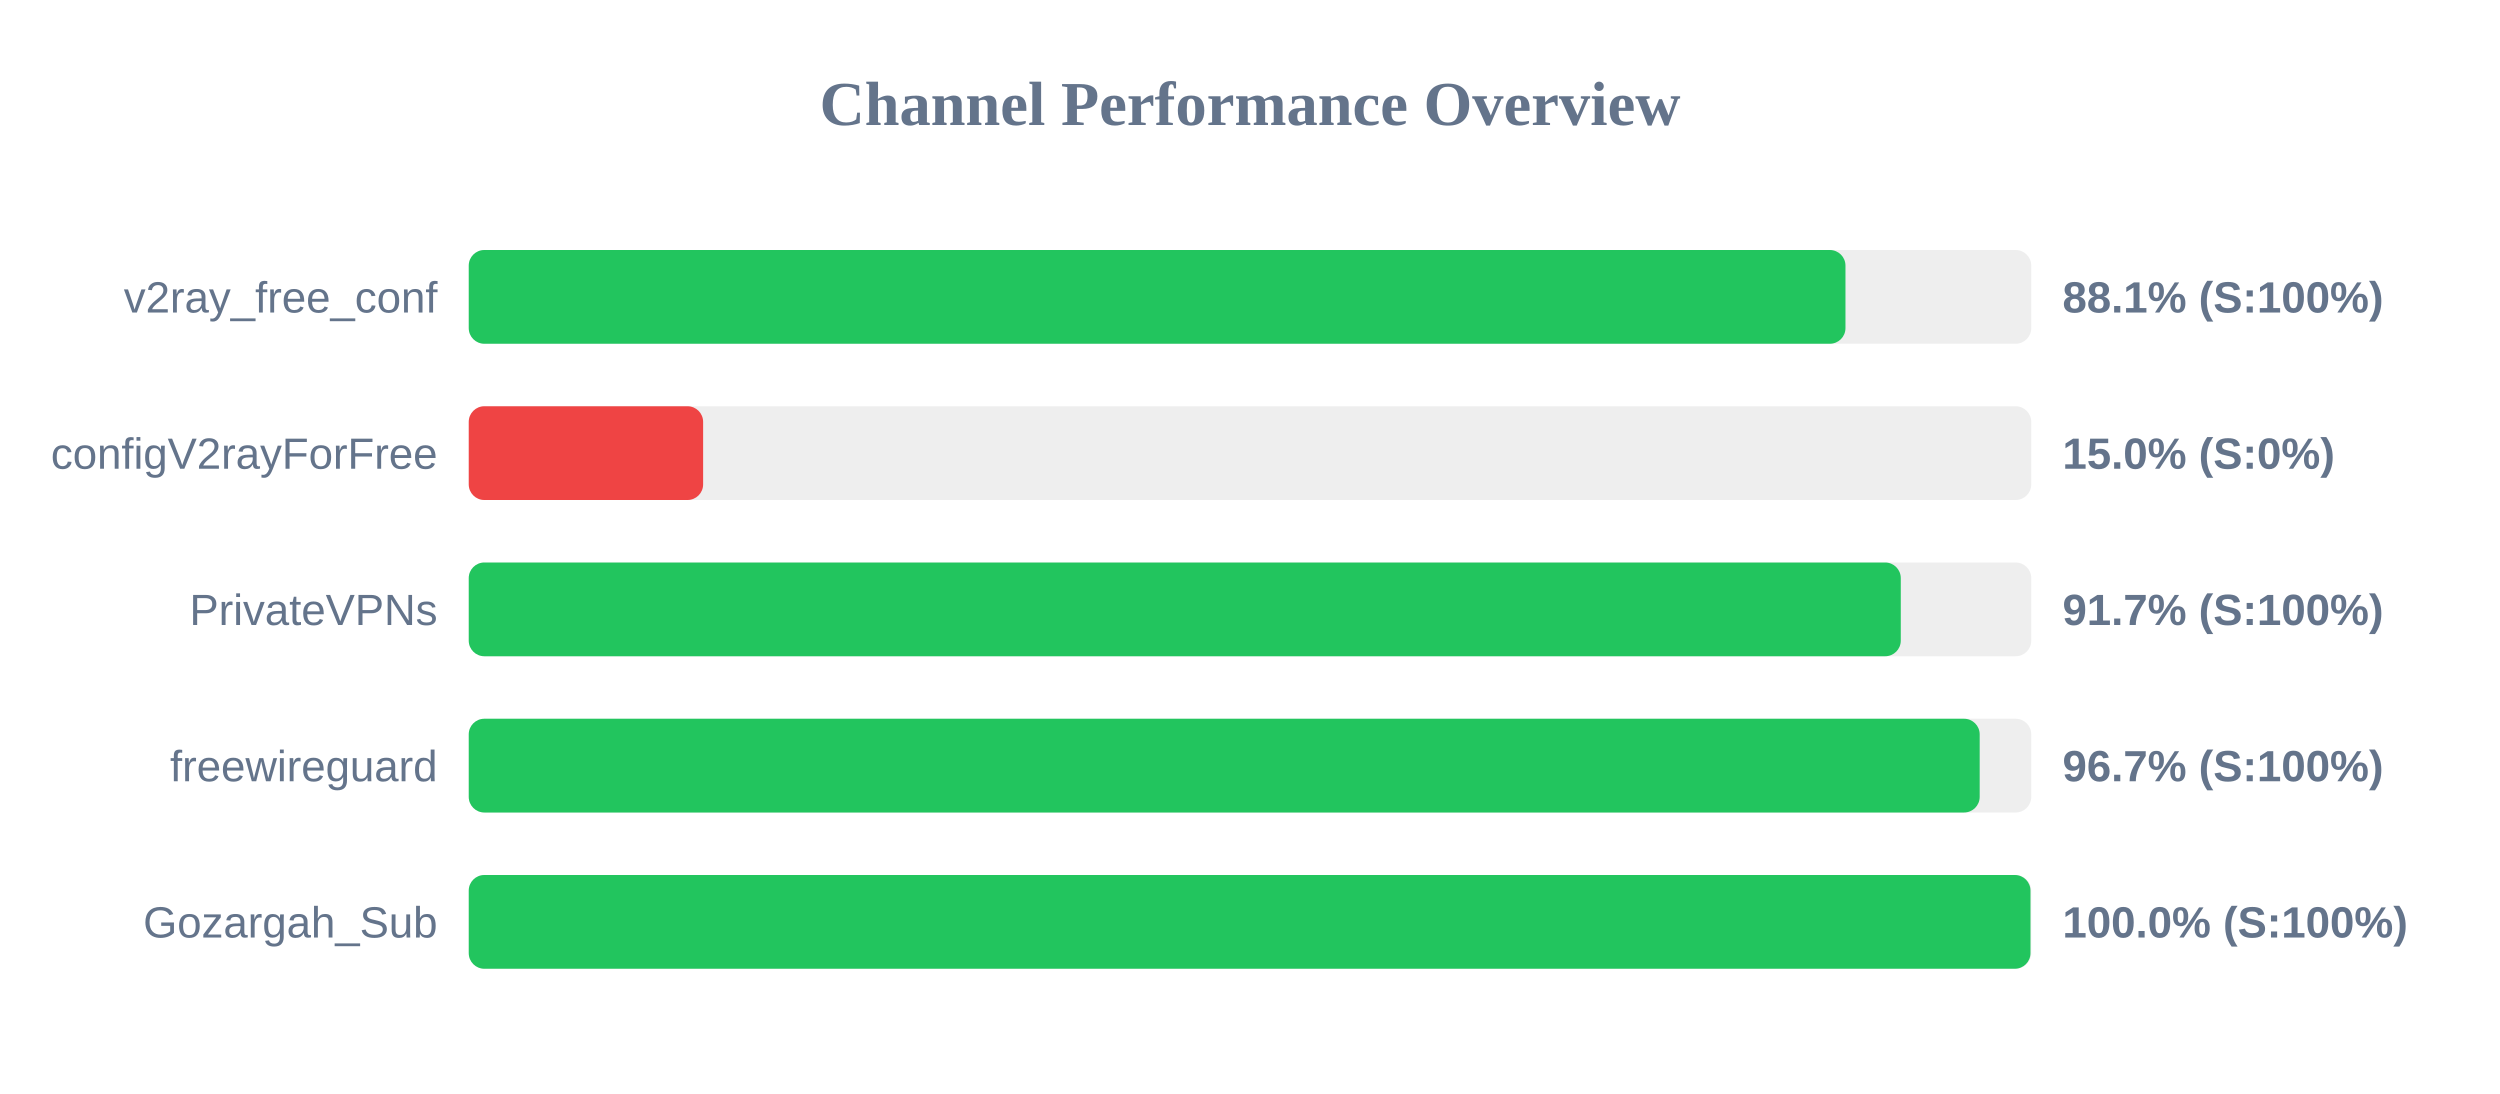
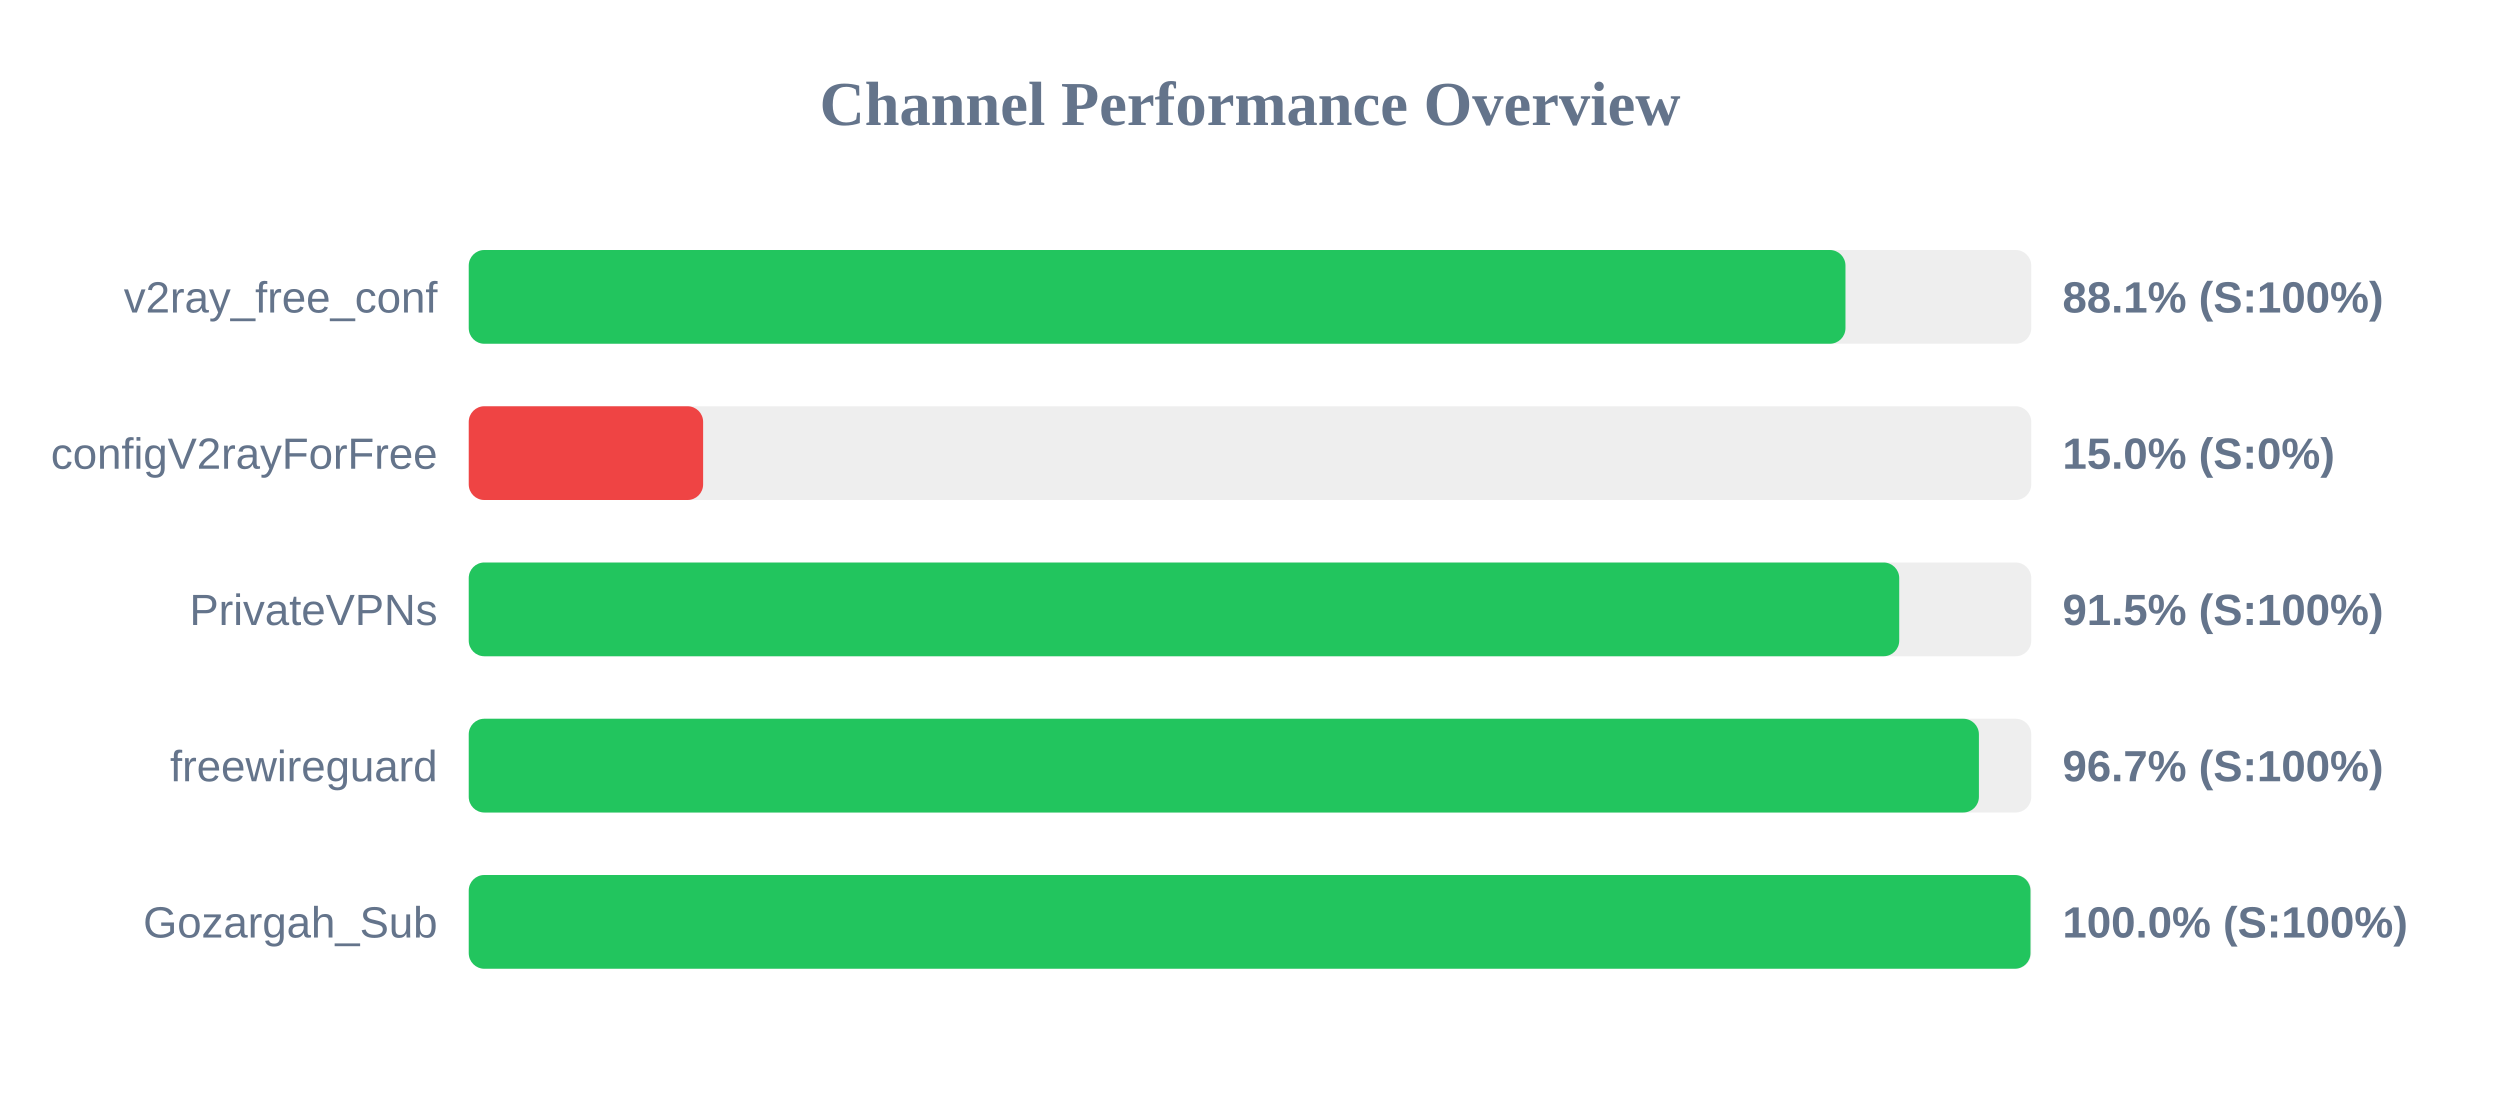
<svg xmlns="http://www.w3.org/2000/svg" width="800" height="350" version="1.1">
  <style>
        .row { font: 14px Arial; fill: #64748b; }
        .score { font: bold 14px Arial; fill: #64748b; }
    </style>
  <text x="400" y="40" text-anchor="middle" font-size="20px" font-weight="bold" fill="#64748b">Channel Performance Overview</text>
  <rect x="150" y="80" width="500" height="30" fill="#eee" rx="5" />
  <rect x="150" y="80" width="440.55" height="30" fill="#22c55e" rx="5" />
  <text x="140" y="100" text-anchor="end" class="row">v2ray_free_conf</text>
  <text x="660" y="100" text-anchor="start" class="score">88.1% (S:100%)</text>
  <rect x="150" y="130" width="500" height="30" fill="#eee" rx="5" />
  <rect x="150" y="130" width="75.0" height="30" fill="#ef4444" rx="5" />
  <text x="140" y="150" text-anchor="end" class="row">configV2rayForFree</text>
  <text x="660" y="150" text-anchor="start" class="score">15.0% (S:0%)</text>
  <rect x="150" y="180" width="500" height="30" fill="#eee" rx="5" />
-   <rect x="150" y="180" width="458.25" height="30" fill="#22c55e" rx="5" />
+   <rect x="150" y="180" width="457.75" height="30" fill="#22c55e" rx="5" />
  <text x="140" y="200" text-anchor="end" class="row">PrivateVPNs</text>
-   <text x="660" y="200" text-anchor="start" class="score">91.7% (S:100%)</text>
+   <text x="660" y="200" text-anchor="start" class="score">91.5% (S:100%)</text>
  <rect x="150" y="230" width="500" height="30" fill="#eee" rx="5" />
-   <rect x="150" y="230" width="483.5" height="30" fill="#22c55e" rx="5" />
+   <rect x="150" y="230" width="483.25" height="30" fill="#22c55e" rx="5" />
  <text x="140" y="250" text-anchor="end" class="row">freewireguard</text>
  <text x="660" y="250" text-anchor="start" class="score">96.7% (S:100%)</text>
  <rect x="150" y="280" width="500" height="30" fill="#eee" rx="5" />
  <rect x="150" y="280" width="499.75" height="30" fill="#22c55e" rx="5" />
  <text x="140" y="300" text-anchor="end" class="row">Gozargah_Sub</text>
  <text x="660" y="300" text-anchor="start" class="score">100.0% (S:100%)</text>
</svg>
